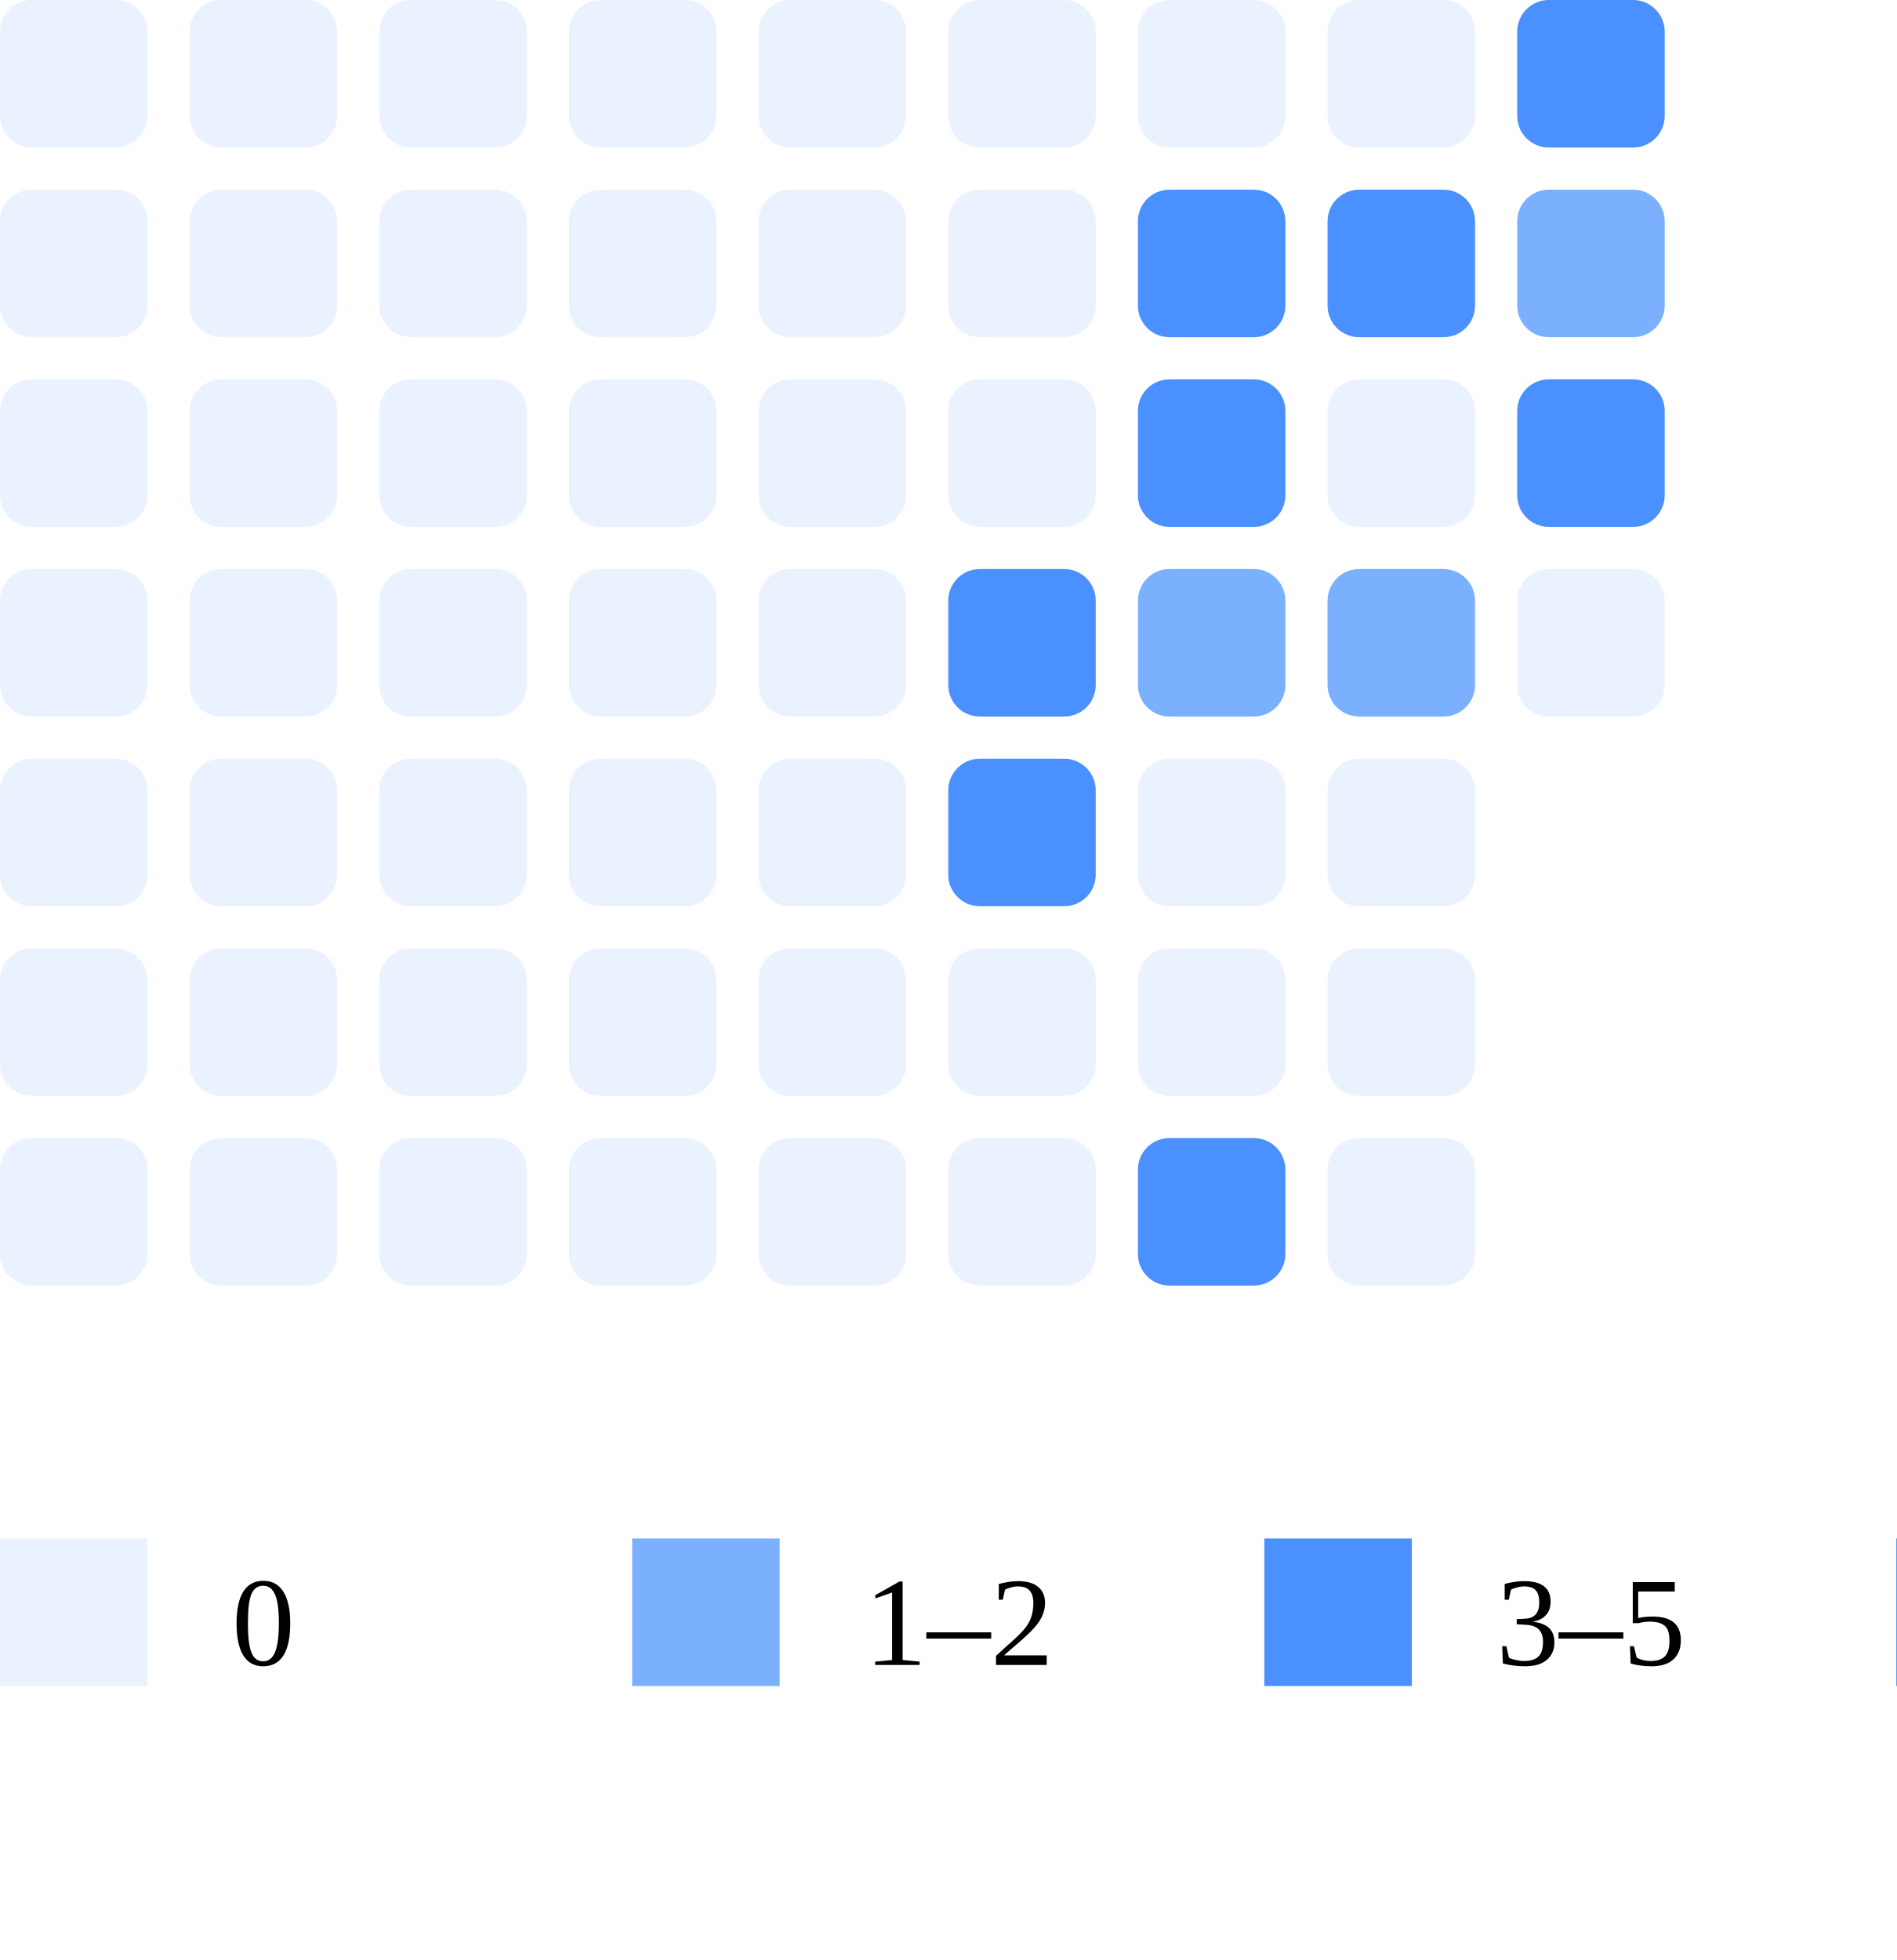
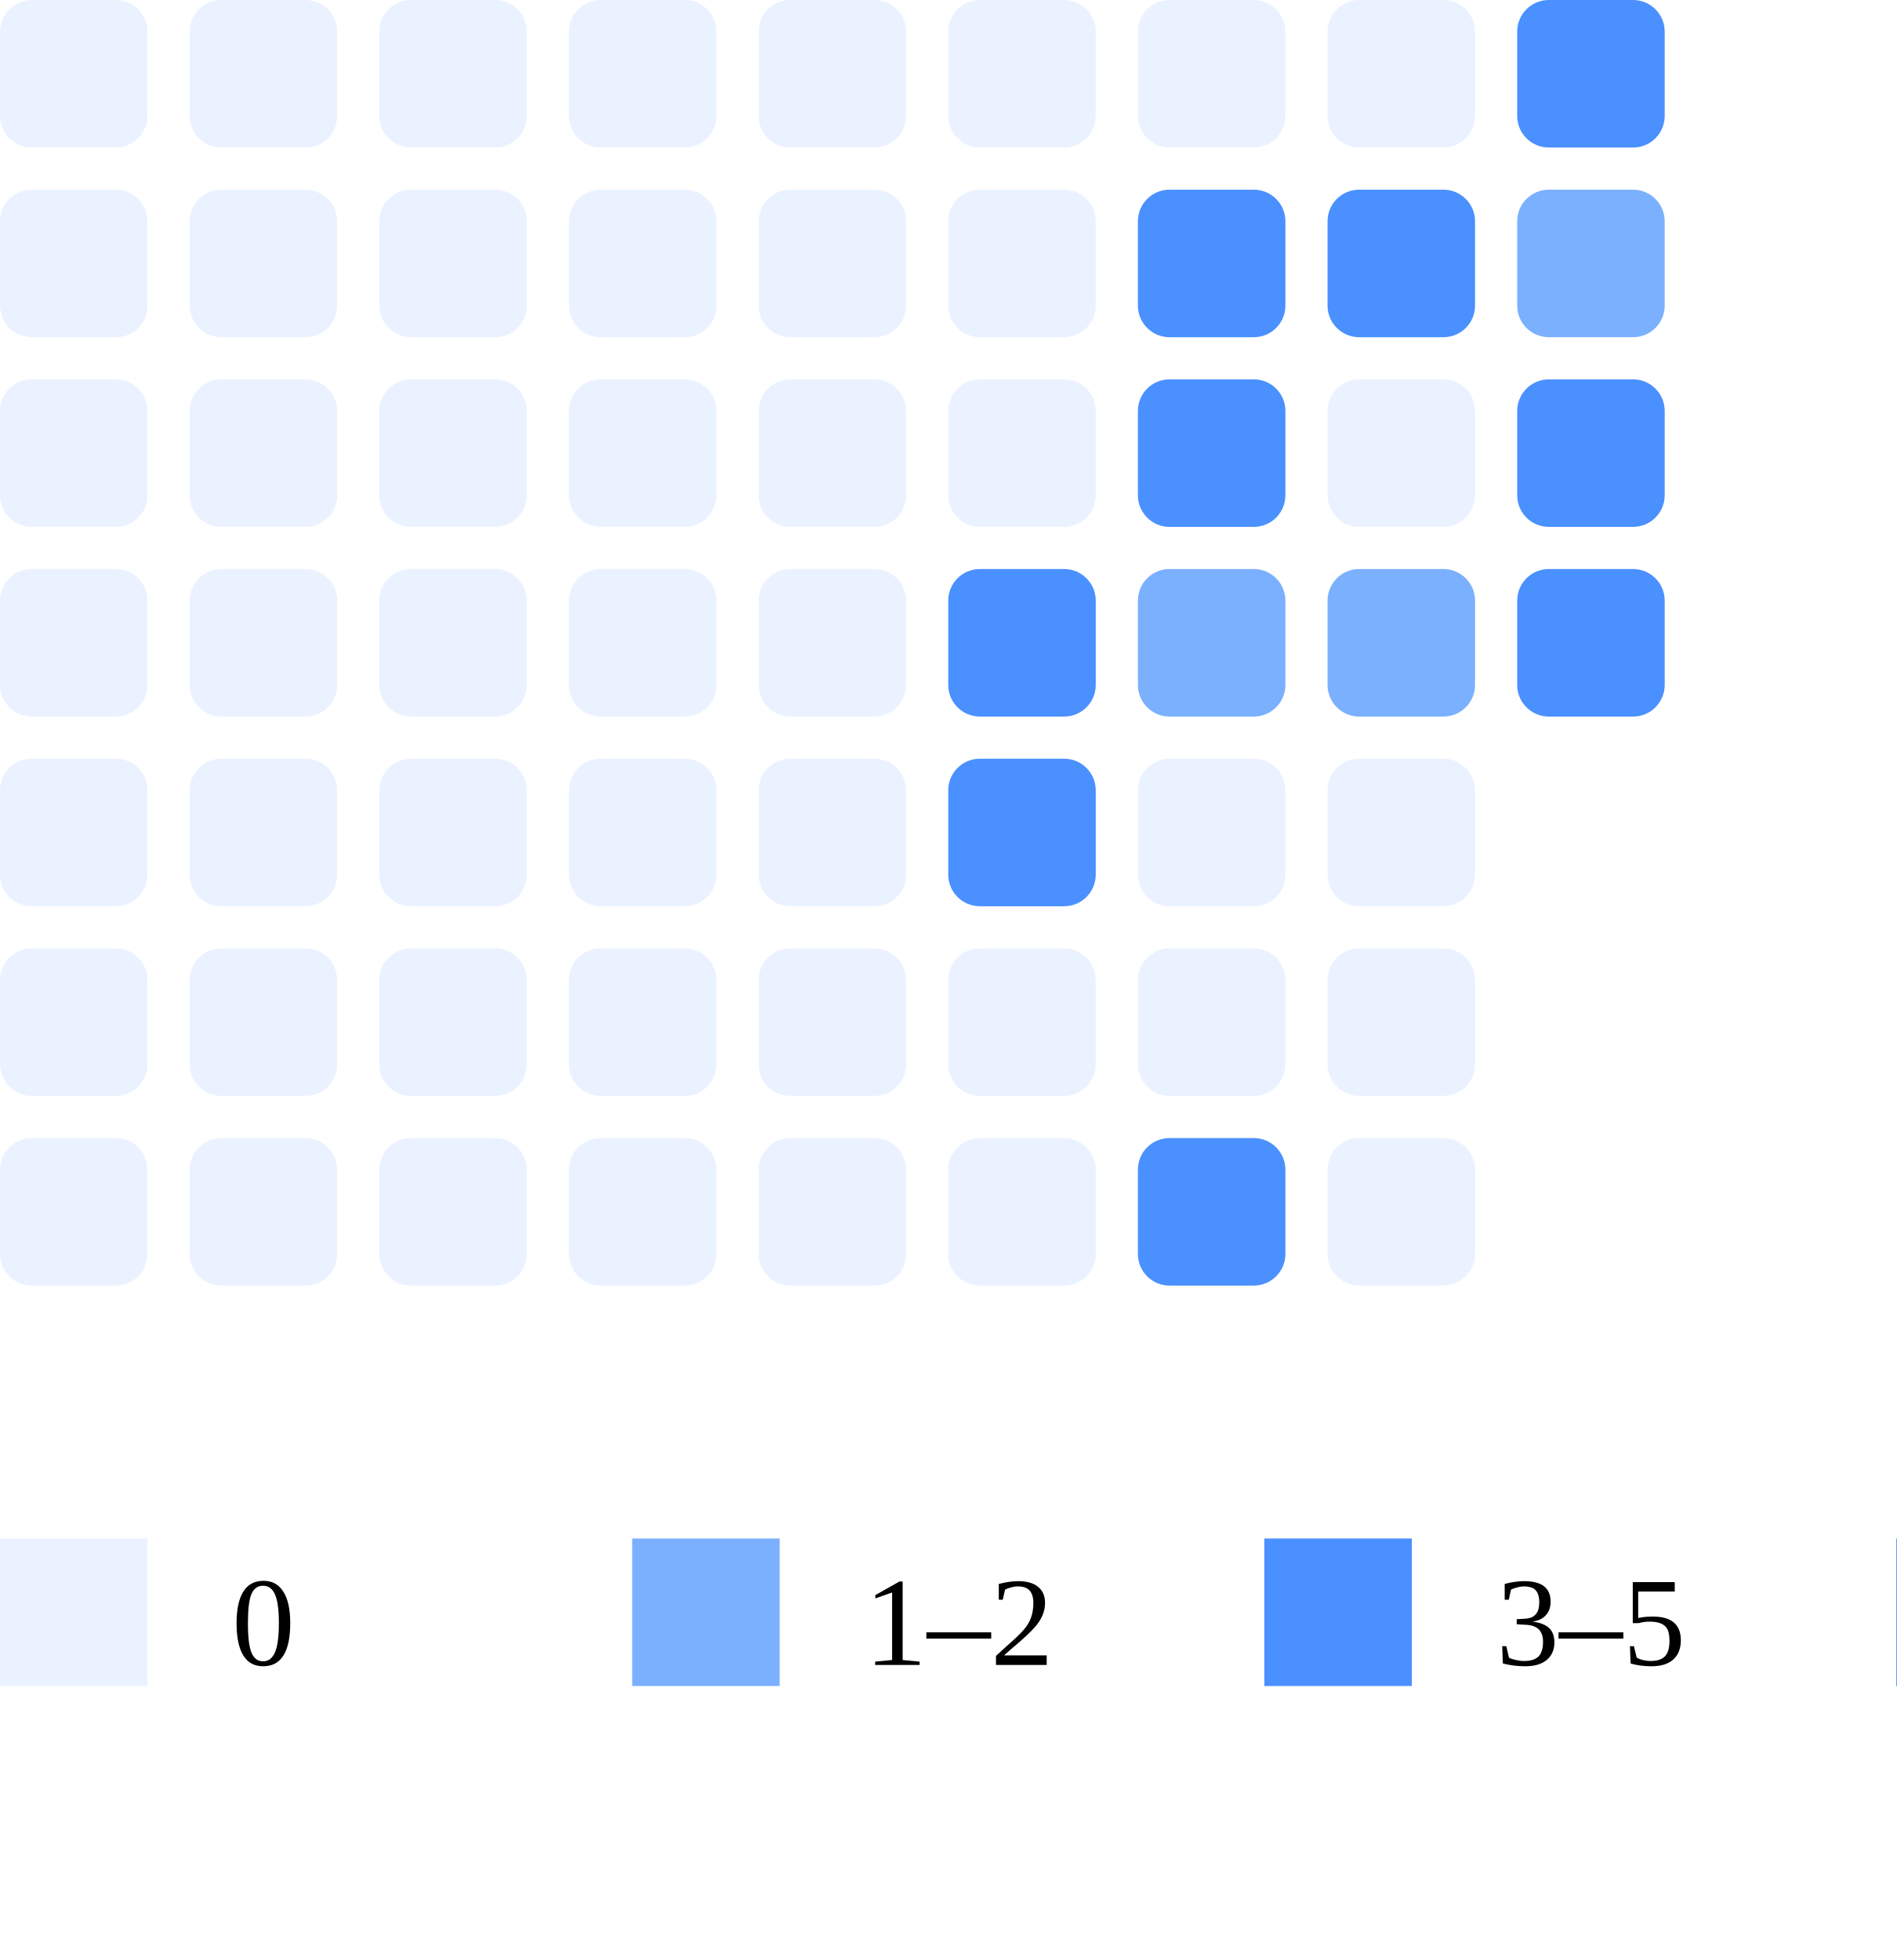
<svg xmlns="http://www.w3.org/2000/svg" width="180" height="186">
  <rect x="0" y="0" width="14" height="14" rx="3" fill="#ebf2ff" />
  <rect x="0" y="18" width="14" height="14" rx="3" fill="#ebf2ff" />
  <rect x="0" y="36" width="14" height="14" rx="3" fill="#ebf2ff" />
  <rect x="0" y="54" width="14" height="14" rx="3" fill="#ebf2ff" />
  <rect x="0" y="72" width="14" height="14" rx="3" fill="#ebf2ff" />
  <rect x="0" y="90" width="14" height="14" rx="3" fill="#ebf2ff" />
  <rect x="0" y="108" width="14" height="14" rx="3" fill="#ebf2ff" />
  <rect x="18" y="0" width="14" height="14" rx="3" fill="#ebf2ff" />
  <rect x="18" y="18" width="14" height="14" rx="3" fill="#ebf2ff" />
  <rect x="18" y="36" width="14" height="14" rx="3" fill="#ebf2ff" />
  <rect x="18" y="54" width="14" height="14" rx="3" fill="#ebf2ff" />
  <rect x="18" y="72" width="14" height="14" rx="3" fill="#ebf2ff" />
  <rect x="18" y="90" width="14" height="14" rx="3" fill="#ebf2ff" />
  <rect x="18" y="108" width="14" height="14" rx="3" fill="#ebf2ff" />
  <rect x="36" y="0" width="14" height="14" rx="3" fill="#ebf2ff" />
  <rect x="36" y="18" width="14" height="14" rx="3" fill="#ebf2ff" />
  <rect x="36" y="36" width="14" height="14" rx="3" fill="#ebf2ff" />
  <rect x="36" y="54" width="14" height="14" rx="3" fill="#ebf2ff" />
  <rect x="36" y="72" width="14" height="14" rx="3" fill="#ebf2ff" />
  <rect x="36" y="90" width="14" height="14" rx="3" fill="#ebf2ff" />
  <rect x="36" y="108" width="14" height="14" rx="3" fill="#ebf2ff" />
  <rect x="54" y="0" width="14" height="14" rx="3" fill="#ebf2ff" />
  <rect x="54" y="18" width="14" height="14" rx="3" fill="#ebf2ff" />
  <rect x="54" y="36" width="14" height="14" rx="3" fill="#ebf2ff" />
  <rect x="54" y="54" width="14" height="14" rx="3" fill="#ebf2ff" />
  <rect x="54" y="72" width="14" height="14" rx="3" fill="#ebf2ff" />
  <rect x="54" y="90" width="14" height="14" rx="3" fill="#ebf2ff" />
  <rect x="54" y="108" width="14" height="14" rx="3" fill="#ebf2ff" />
  <rect x="72" y="0" width="14" height="14" rx="3" fill="#ebf2ff" />
  <rect x="72" y="18" width="14" height="14" rx="3" fill="#ebf2ff" />
  <rect x="72" y="36" width="14" height="14" rx="3" fill="#ebf2ff" />
  <rect x="72" y="54" width="14" height="14" rx="3" fill="#ebf2ff" />
  <rect x="72" y="72" width="14" height="14" rx="3" fill="#ebf2ff" />
  <rect x="72" y="90" width="14" height="14" rx="3" fill="#ebf2ff" />
  <rect x="72" y="108" width="14" height="14" rx="3" fill="#ebf2ff" />
  <rect x="90" y="0" width="14" height="14" rx="3" fill="#ebf2ff" />
  <rect x="90" y="18" width="14" height="14" rx="3" fill="#ebf2ff" />
  <rect x="90" y="36" width="14" height="14" rx="3" fill="#ebf2ff" />
  <rect x="90" y="54" width="14" height="14" rx="3" fill="#4a90ff" />
  <rect x="90" y="72" width="14" height="14" rx="3" fill="#4a90ff" />
  <rect x="90" y="90" width="14" height="14" rx="3" fill="#ebf2ff" />
  <rect x="90" y="108" width="14" height="14" rx="3" fill="#ebf2ff" />
  <rect x="108" y="0" width="14" height="14" rx="3" fill="#ebf2ff" />
  <rect x="108" y="18" width="14" height="14" rx="3" fill="#4a90ff" />
  <rect x="108" y="36" width="14" height="14" rx="3" fill="#4a90ff" />
  <rect x="108" y="54" width="14" height="14" rx="3" fill="#7bb0ff" />
  <rect x="108" y="72" width="14" height="14" rx="3" fill="#ebf2ff" />
  <rect x="108" y="90" width="14" height="14" rx="3" fill="#ebf2ff" />
  <rect x="108" y="108" width="14" height="14" rx="3" fill="#4a90ff" />
  <rect x="126" y="0" width="14" height="14" rx="3" fill="#ebf2ff" />
  <rect x="126" y="18" width="14" height="14" rx="3" fill="#4a90ff" />
  <rect x="126" y="36" width="14" height="14" rx="3" fill="#ebf2ff" />
  <rect x="126" y="54" width="14" height="14" rx="3" fill="#7bb0ff" />
  <rect x="126" y="72" width="14" height="14" rx="3" fill="#ebf2ff" />
  <rect x="126" y="90" width="14" height="14" rx="3" fill="#ebf2ff" />
  <rect x="126" y="108" width="14" height="14" rx="3" fill="#ebf2ff" />
  <rect x="144" y="0" width="14" height="14" rx="3" fill="#4a90ff" />
  <rect x="144" y="18" width="14" height="14" rx="3" fill="#7bb0ff" />
  <rect x="144" y="36" width="14" height="14" rx="3" fill="#4a90ff" />
-   <rect x="144" y="54" width="14" height="14" rx="3" fill="#ebf2ff" />
+   <rect x="144" y="54" width="14" height="14" rx="3" fill="#4a90ff" />
  <rect x="0" y="146" width="14" height="14" fill="#ebf2ff" />
  <text x="22" y="158" font-size="12">0</text>
  <rect x="60" y="146" width="14" height="14" fill="#7bb0ff" />
  <text x="82" y="158" font-size="12">1–2</text>
  <rect x="120" y="146" width="14" height="14" fill="#4a90ff" />
  <text x="142" y="158" font-size="12">3–5</text>
  <rect x="180" y="146" width="14" height="14" fill="#0066ff" />
  <text x="202" y="158" font-size="12">5+</text>
</svg>
